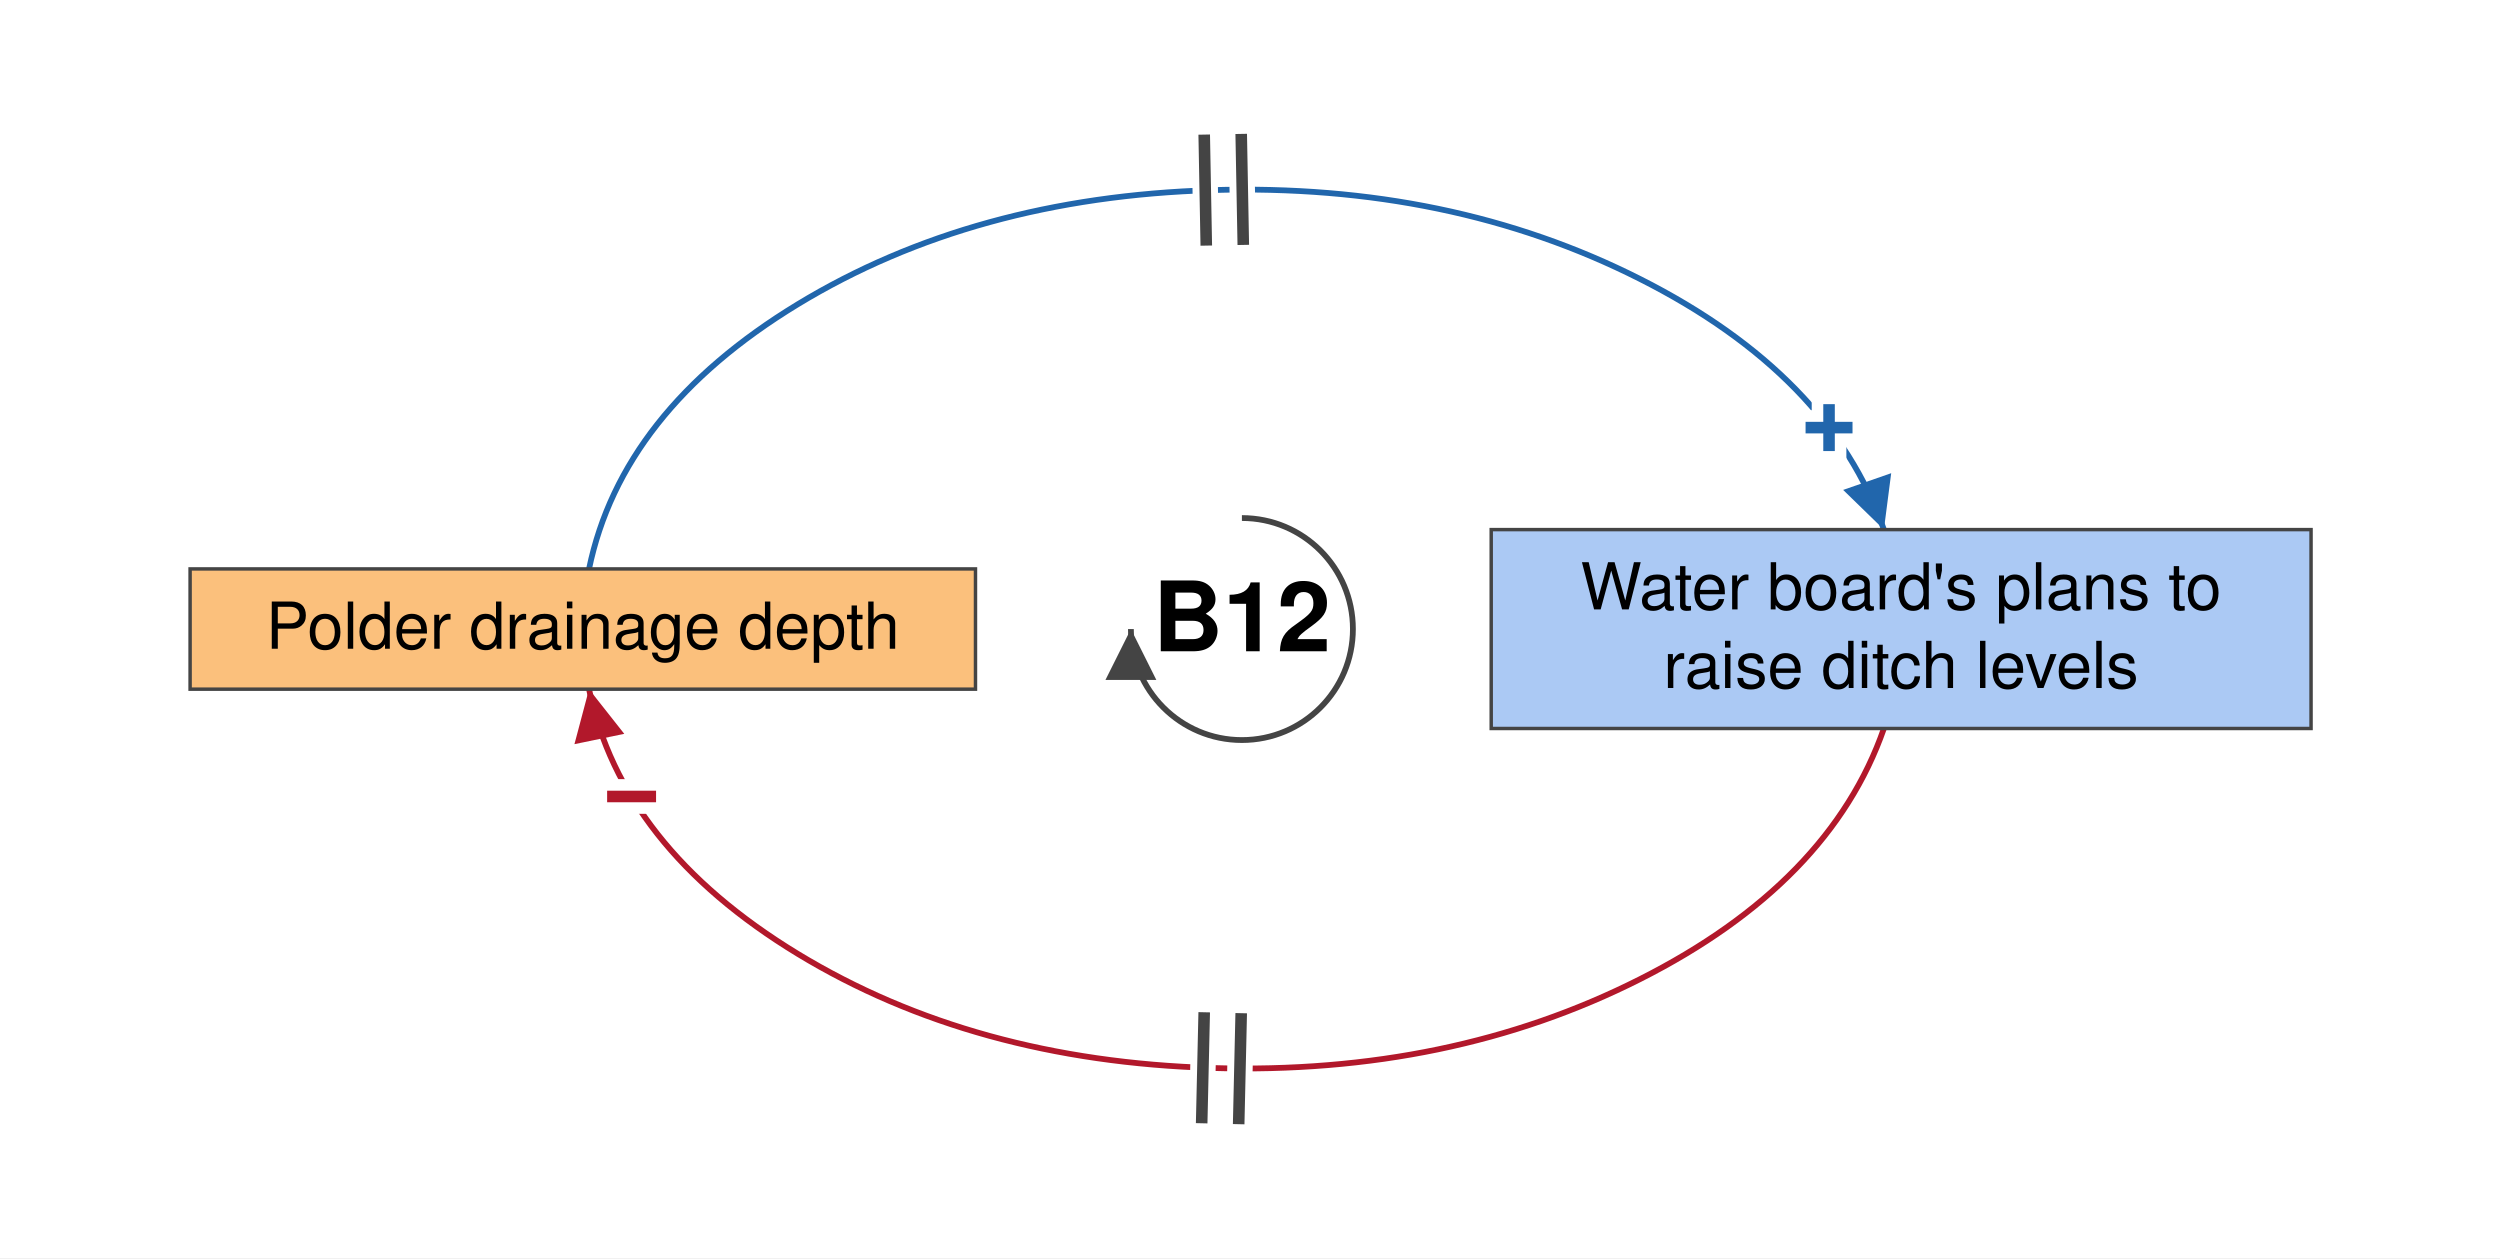
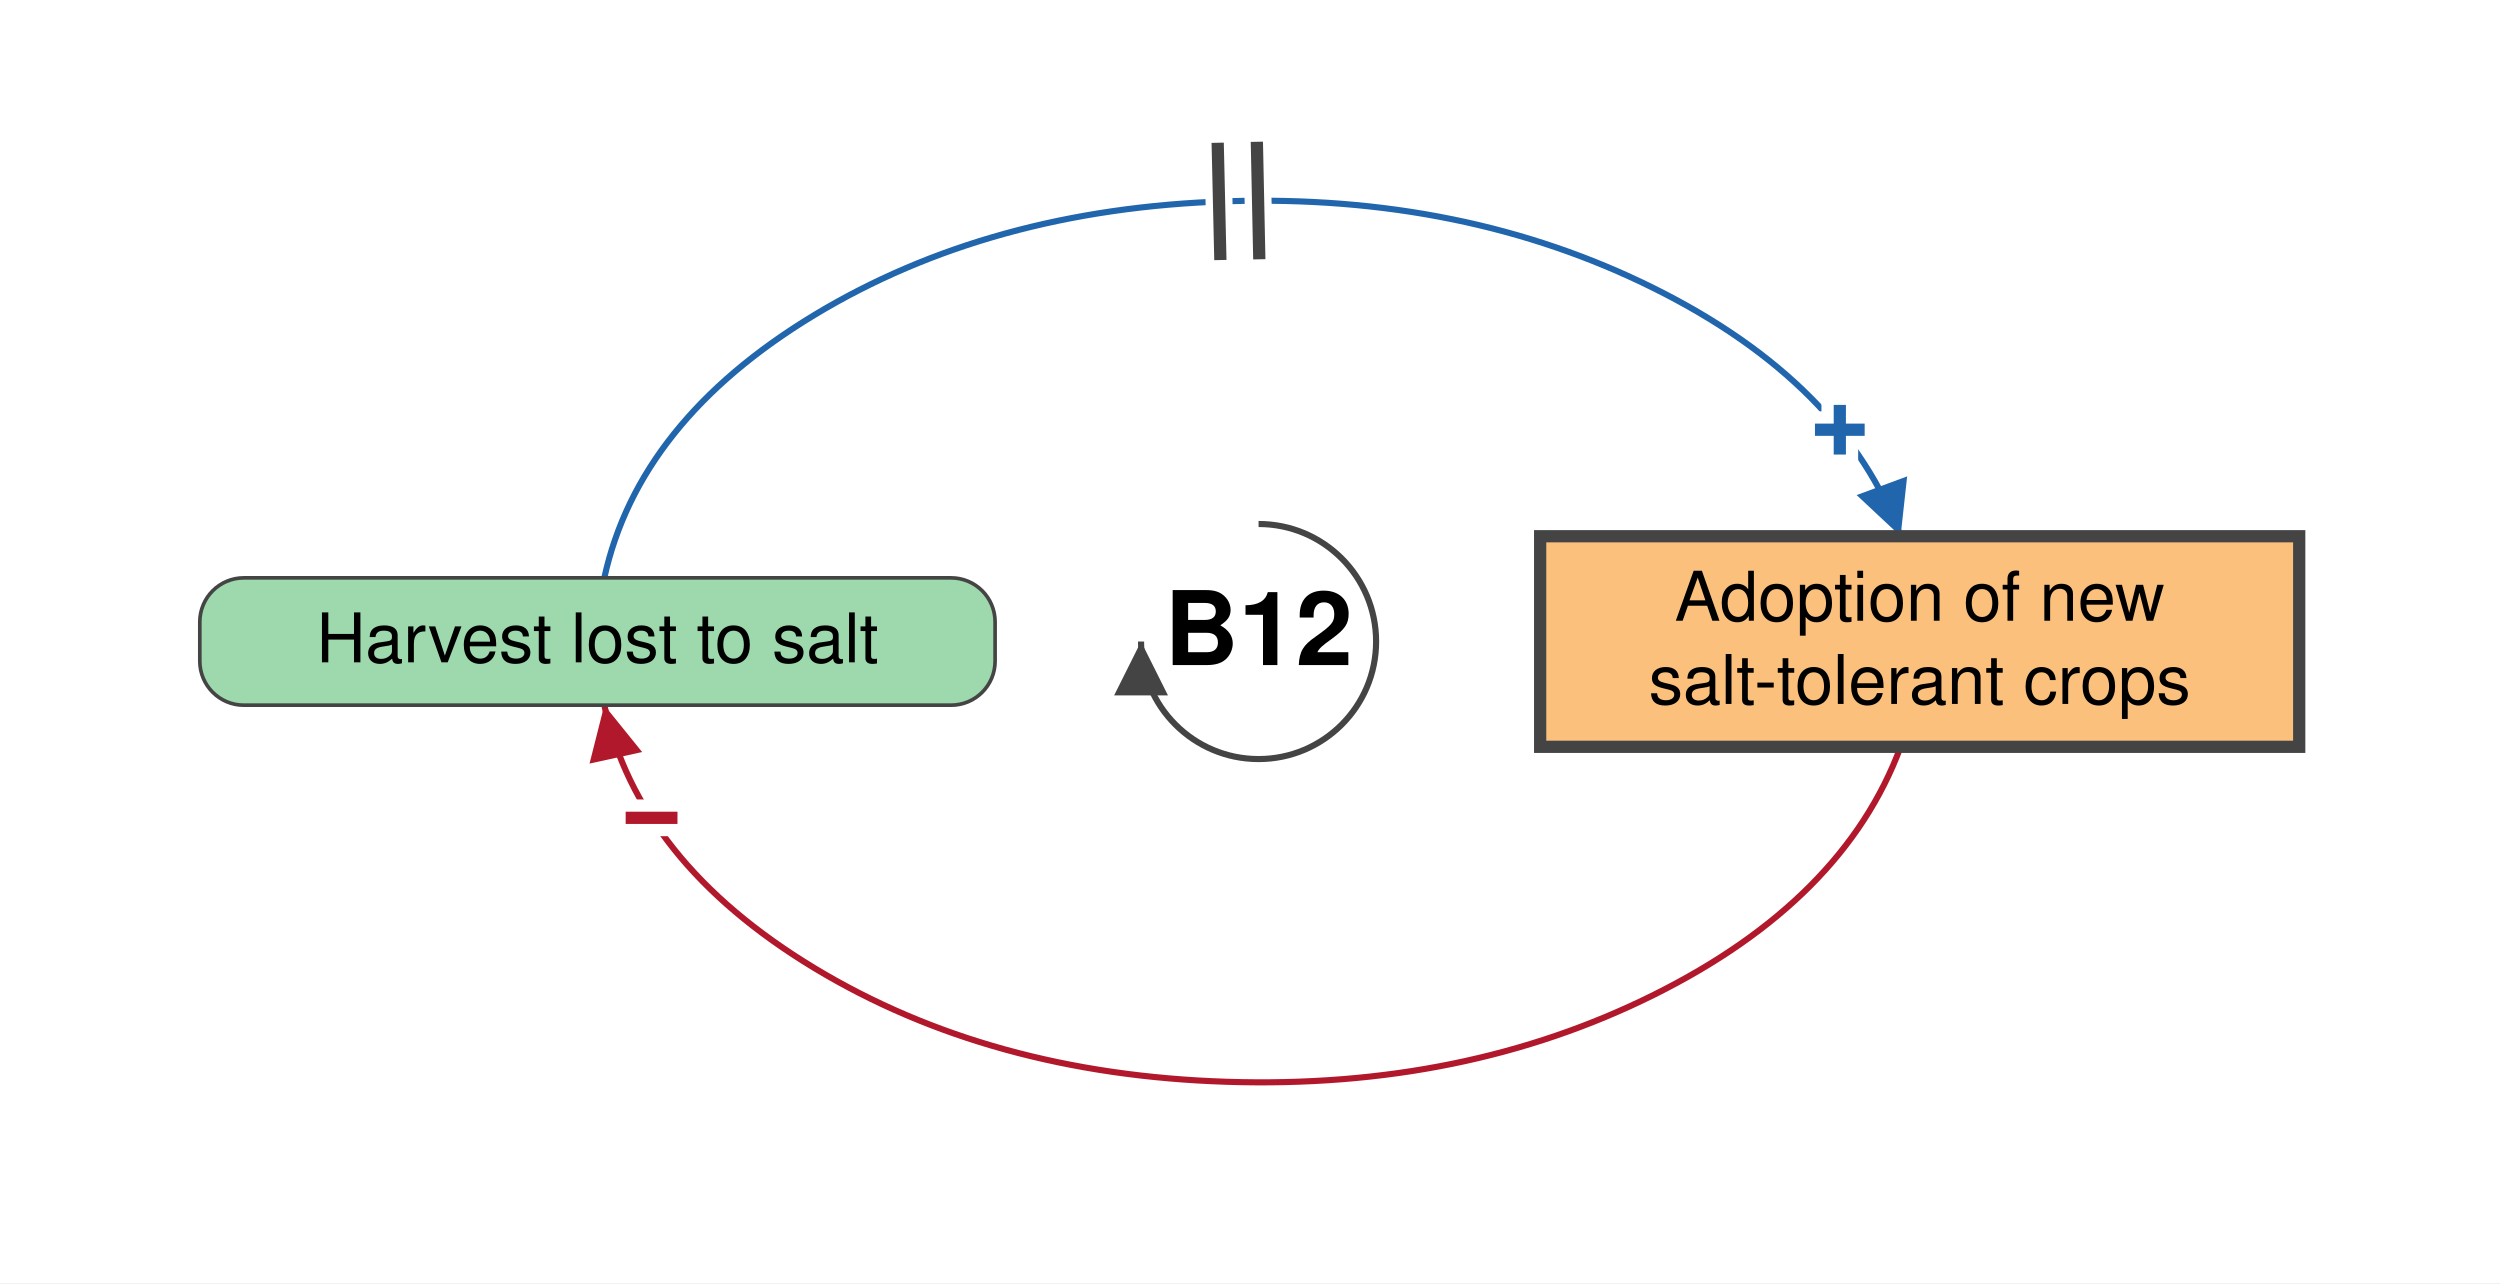
- <svg xmlns="http://www.w3.org/2000/svg" viewBox="-537 -272 1081 544" font-family="Helvetica Neue, Helvetica, Arial, sans-serif" font-size="28" fill="black">
+ <svg xmlns="http://www.w3.org/2000/svg" viewBox="-514 -262 1021 524" font-family="Helvetica Neue, Helvetica, Arial, sans-serif" font-size="28" fill="black">
  <defs>
    <marker id="arrow-plus" viewBox="0 0 10 10" refX="10" refY="5" markerWidth="22" markerHeight="22" markerUnits="userSpaceOnUse" orient="auto">
      <path d="M 0 0 L 10 5 L 0 10 z" fill="#2166AC" />
    </marker>
    <marker id="arrow-minus" viewBox="0 0 10 10" refX="10" refY="5" markerWidth="22" markerHeight="22" markerUnits="userSpaceOnUse" orient="auto">
      <path d="M 0 0 L 10 5 L 0 10 z" fill="#B2182B" />
    </marker>
    <marker id="arrow-grey" viewBox="0 0 10 10" refX="10" refY="5" markerWidth="22" markerHeight="22" markerUnits="userSpaceOnUse" orient="auto">
      <path d="M 0 0 L 10 5 L 0 10 z" fill="#444444" />
    </marker>
  </defs>
-   <rect x="-537" y="-272" width="1081" height="544" fill="white" />
+   <rect x="-514" y="-262" width="1021" height="524" fill="white" />
  <g class="links">
-     <g class="link" data-from="plans-to-raise-ditch-levels" data-to="polder-drainage-depth" data-sign="-" data-delay="true" data-curvature="-0.07">
-       <path class="link-path" d="M 277.6 43.0 Q 254.3 109.9 172.1 151.4 Q 90.0 192.9 -13.0 189.8 Q -115.9 186.7 -192.1 140.4 Q -268.2 94.1 -282.3 26.0" fill="none" stroke="#B2182B" stroke-width="2.5" marker-end="url(#arrow-minus)" />
-       <text class="sign" x="-263.9" y="72.5" text-anchor="middle" dominant-baseline="central" font-size="42" font-weight="bold" fill="#B2182B" stroke="white" stroke-width="10" paint-order="stroke">−</text>
-       <path class="delay-cut" d="M -1.4 214.1 L -0.3 166.1 M -17.4 213.7 L -16.3 165.7" stroke="white" stroke-width="11" fill="none" />
-       <path class="delay" d="M -1.4 214.1 L -0.3 166.1 M -17.4 213.7 L -16.3 165.7" stroke="#444444" stroke-width="5" fill="none" />
+     <g class="link" data-from="salt-tolerant-crop-adoption" data-to="harvest-lost-to-salt" data-sign="-" data-delay="false" data-curvature="-0.22">
+       <path class="link-path" d="M 262.2 43.0 Q 239.0 105.7 161.4 144.3 Q 83.8 182.9 -13.0 179.8 Q -109.7 176.7 -181.5 133.3 Q -253.2 89.9 -267.2 26.0" fill="none" stroke="#B2182B" stroke-width="2.5" marker-end="url(#arrow-minus)" />
+       <text class="sign" x="-247.9" y="72.1" text-anchor="middle" dominant-baseline="central" font-size="42" font-weight="bold" fill="#B2182B" stroke="white" stroke-width="10" paint-order="stroke">−</text>
    </g>
-     <g class="link" data-from="polder-drainage-depth" data-to="plans-to-raise-ditch-levels" data-sign="+" data-delay="true" data-curvature="0.22">
-       <path class="link-path" d="M -282.3 -26.0 Q -268.2 -94.1 -192.1 -140.4 Q -115.9 -186.7 -13.0 -189.8 Q 90.0 -192.9 172.1 -151.4 Q 254.3 -109.9 277.6 -43.0" fill="none" stroke="#2166AC" stroke-width="2.5" marker-end="url(#arrow-plus)" />
-       <text class="sign" x="253.9" y="-87.0" text-anchor="middle" dominant-baseline="central" font-size="42" font-weight="bold" fill="#2166AC" stroke="white" stroke-width="10" paint-order="stroke">+</text>
-       <path class="delay-cut" d="M -16.3 -213.8 L -15.4 -165.8 M -0.3 -214.1 L 0.6 -166.1" stroke="white" stroke-width="11" fill="none" />
-       <path class="delay" d="M -16.3 -213.8 L -15.4 -165.8 M -0.3 -214.1 L 0.6 -166.1" stroke="#444444" stroke-width="5" fill="none" />
+     <g class="link" data-from="harvest-lost-to-salt" data-to="salt-tolerant-crop-adoption" data-sign="+" data-delay="true" data-curvature="0.07">
+       <path class="link-path" d="M -267.2 -26.0 Q -253.2 -89.9 -181.5 -133.3 Q -109.7 -176.7 -13.0 -179.8 Q 83.8 -182.9 161.4 -144.3 Q 239.0 -105.7 262.2 -43.0" fill="none" stroke="#2166AC" stroke-width="2.5" marker-end="url(#arrow-plus)" />
+       <text class="sign" x="237.4" y="-86.4" text-anchor="middle" dominant-baseline="central" font-size="42" font-weight="bold" fill="#2166AC" stroke="white" stroke-width="10" paint-order="stroke">+</text>
+       <path class="delay-cut" d="M -16.7 -203.7 L -15.6 -155.8 M -0.7 -204.1 L 0.3 -156.1" stroke="white" stroke-width="11" fill="none" />
+       <path class="delay" d="M -16.7 -203.7 L -15.6 -155.8 M -0.7 -204.1 L 0.3 -156.1" stroke="#444444" stroke-width="5" fill="none" />
    </g>
  </g>
  <g class="elements">
-     <g class="element" data-id="polder-drainage-depth" data-domain="Technological" data-type="Stock" data-adaptive="false">
-       <rect x="-454.8" y="-26.0" width="339.6" height="52.0" rx="0" fill="#FBC07C" stroke="#444444" stroke-width="1.5" />
-       <text x="-285.0" y="8.5" text-anchor="middle">Polder drainage depth</text>
+     <g class="element" data-id="harvest-lost-to-salt" data-domain="Ecological" data-type="Auxiliary" data-adaptive="false">
+       <rect x="-432.4" y="-26.0" width="324.8" height="52.0" rx="18" fill="#9DD9AC" stroke="#444444" stroke-width="1.5" />
+       <text x="-270.0" y="8.5" text-anchor="middle">Harvest lost to salt</text>
    </g>
-     <g class="element" data-id="plans-to-raise-ditch-levels" data-domain="Social" data-type="Stock" data-adaptive="false">
-       <rect x="107.8" y="-43.0" width="354.5" height="86.0" rx="0" fill="#ABC9F4" stroke="#444444" stroke-width="1.5" />
-       <text x="285.0" y="-8.5" text-anchor="middle">Water board's plans to</text>
-       <text x="285.0" y="25.5" text-anchor="middle">raise ditch levels</text>
+     <g class="element" data-id="salt-tolerant-crop-adoption" data-domain="Technological" data-type="Stock" data-adaptive="true">
+       <rect x="115.0" y="-43.0" width="310.0" height="86.0" rx="0" fill="#FBC07C" stroke="#444444" stroke-width="5" />
+       <text x="270.0" y="-8.5" text-anchor="middle">Adoption of new</text>
+       <text x="270.0" y="25.5" text-anchor="middle">salt-tolerant crops</text>
    </g>
  </g>
  <g class="loop" data-id="B12">
    <path d="M 0.0 -48.0 A 48 48 0 1 1 -48.0 0.0" fill="none" stroke="#444444" stroke-width="2.5" marker-end="url(#arrow-grey)" />
    <text class="loop-id" x="0.0" y="0.0" text-anchor="middle" dominant-baseline="central" font-size="42" font-weight="bold">B12</text>
  </g>
</svg>
